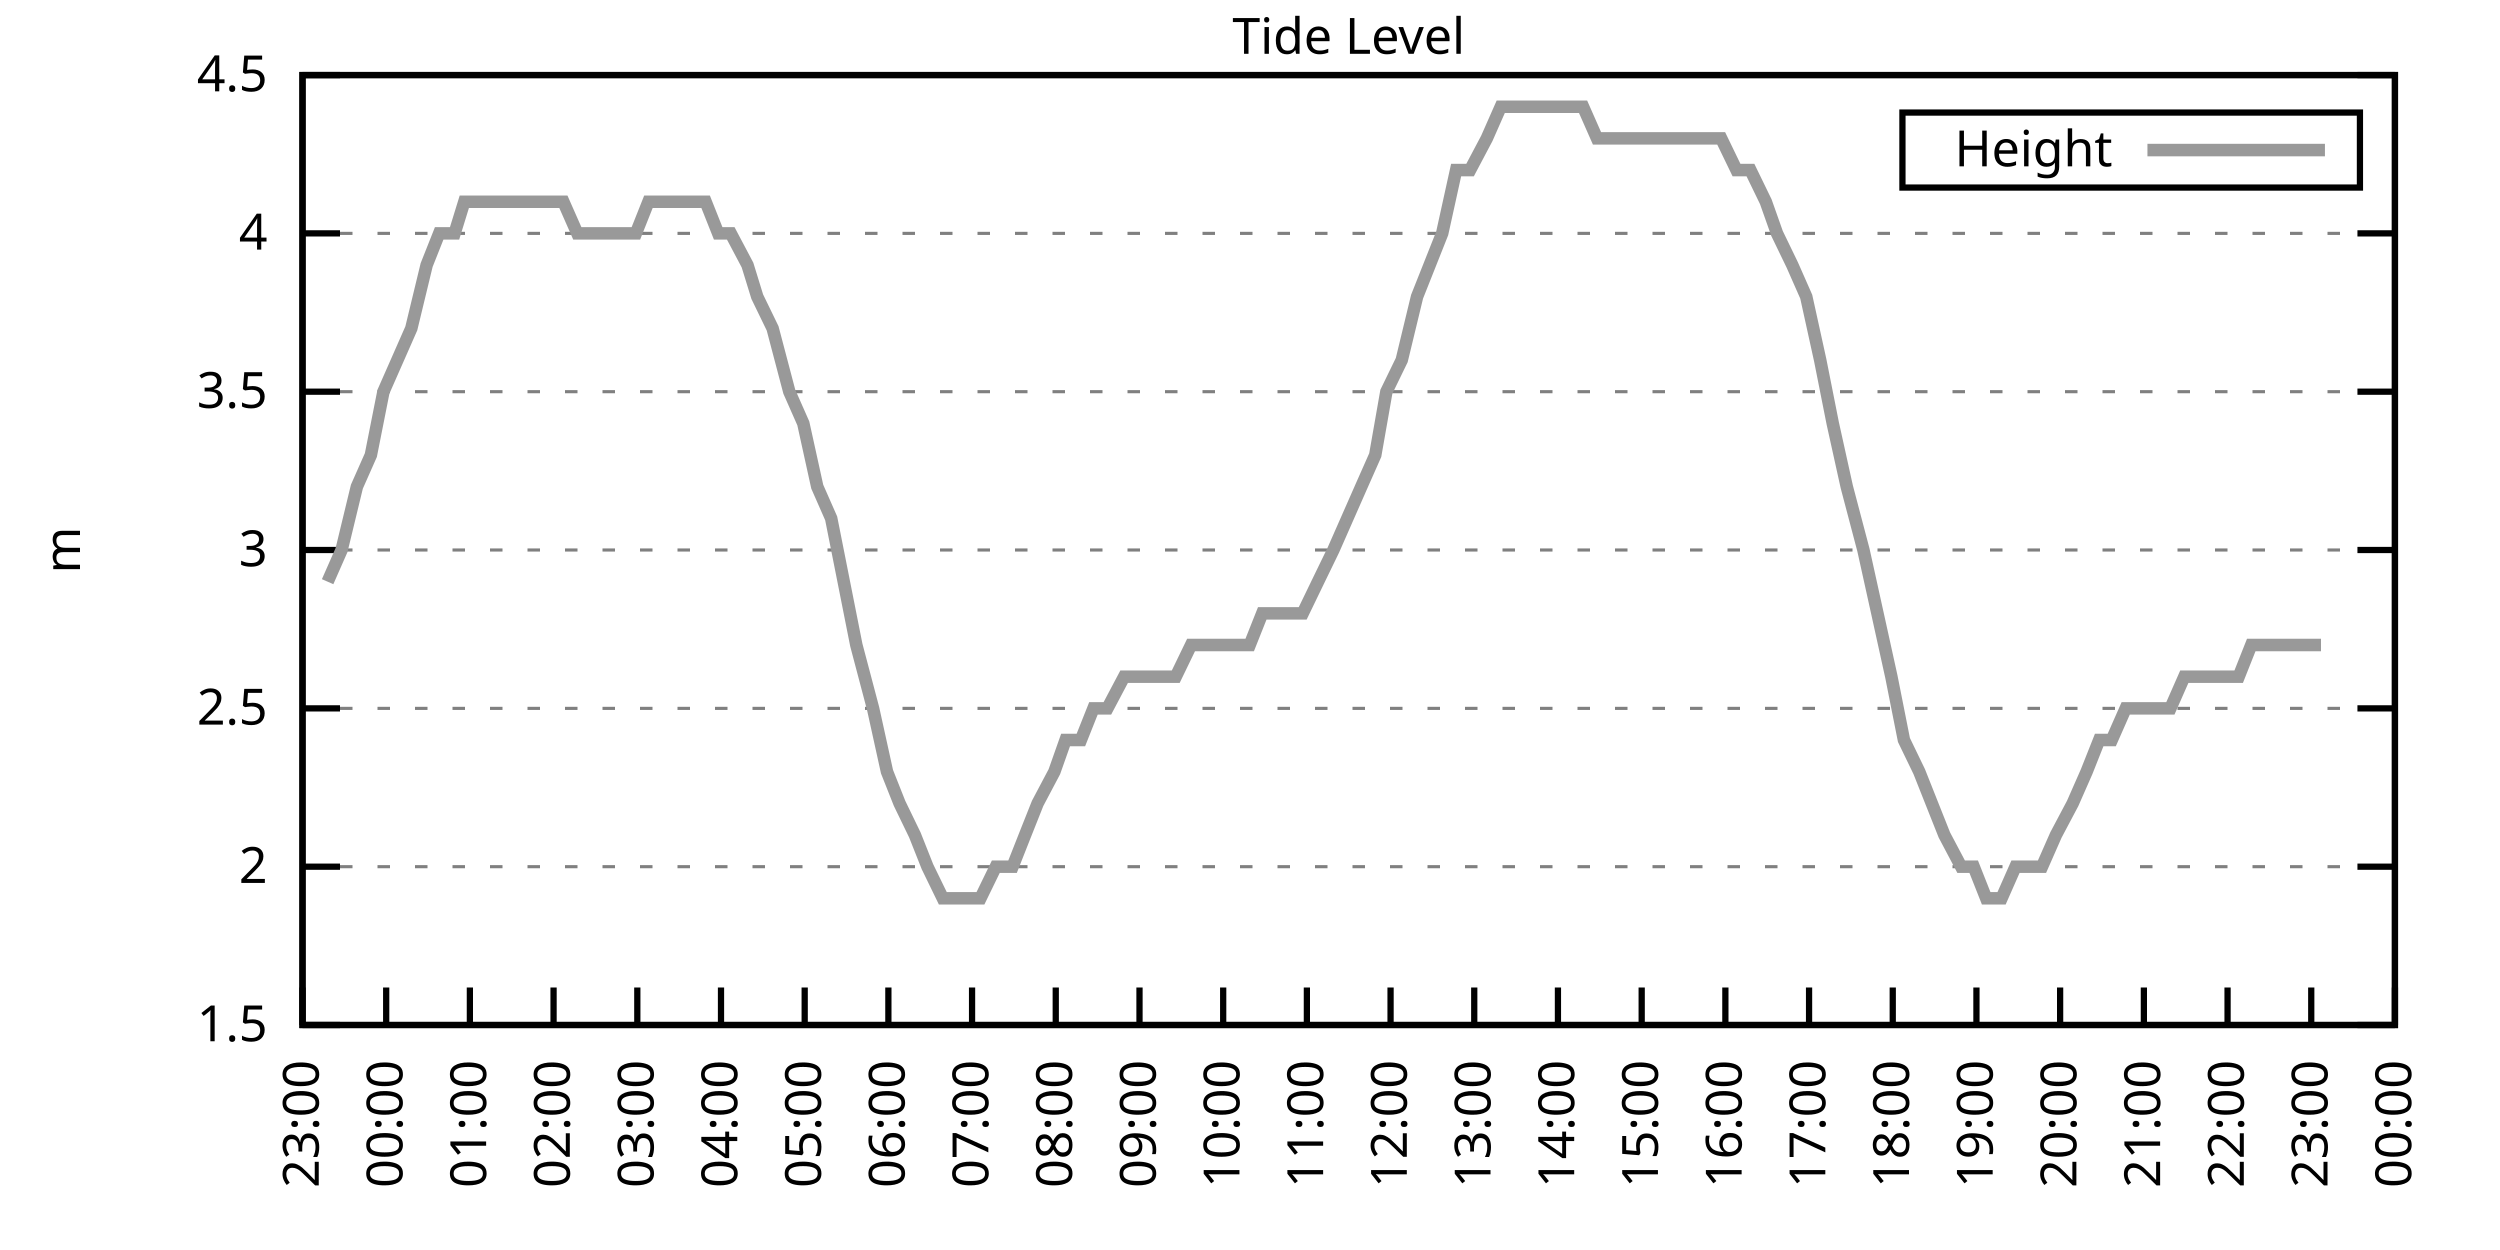
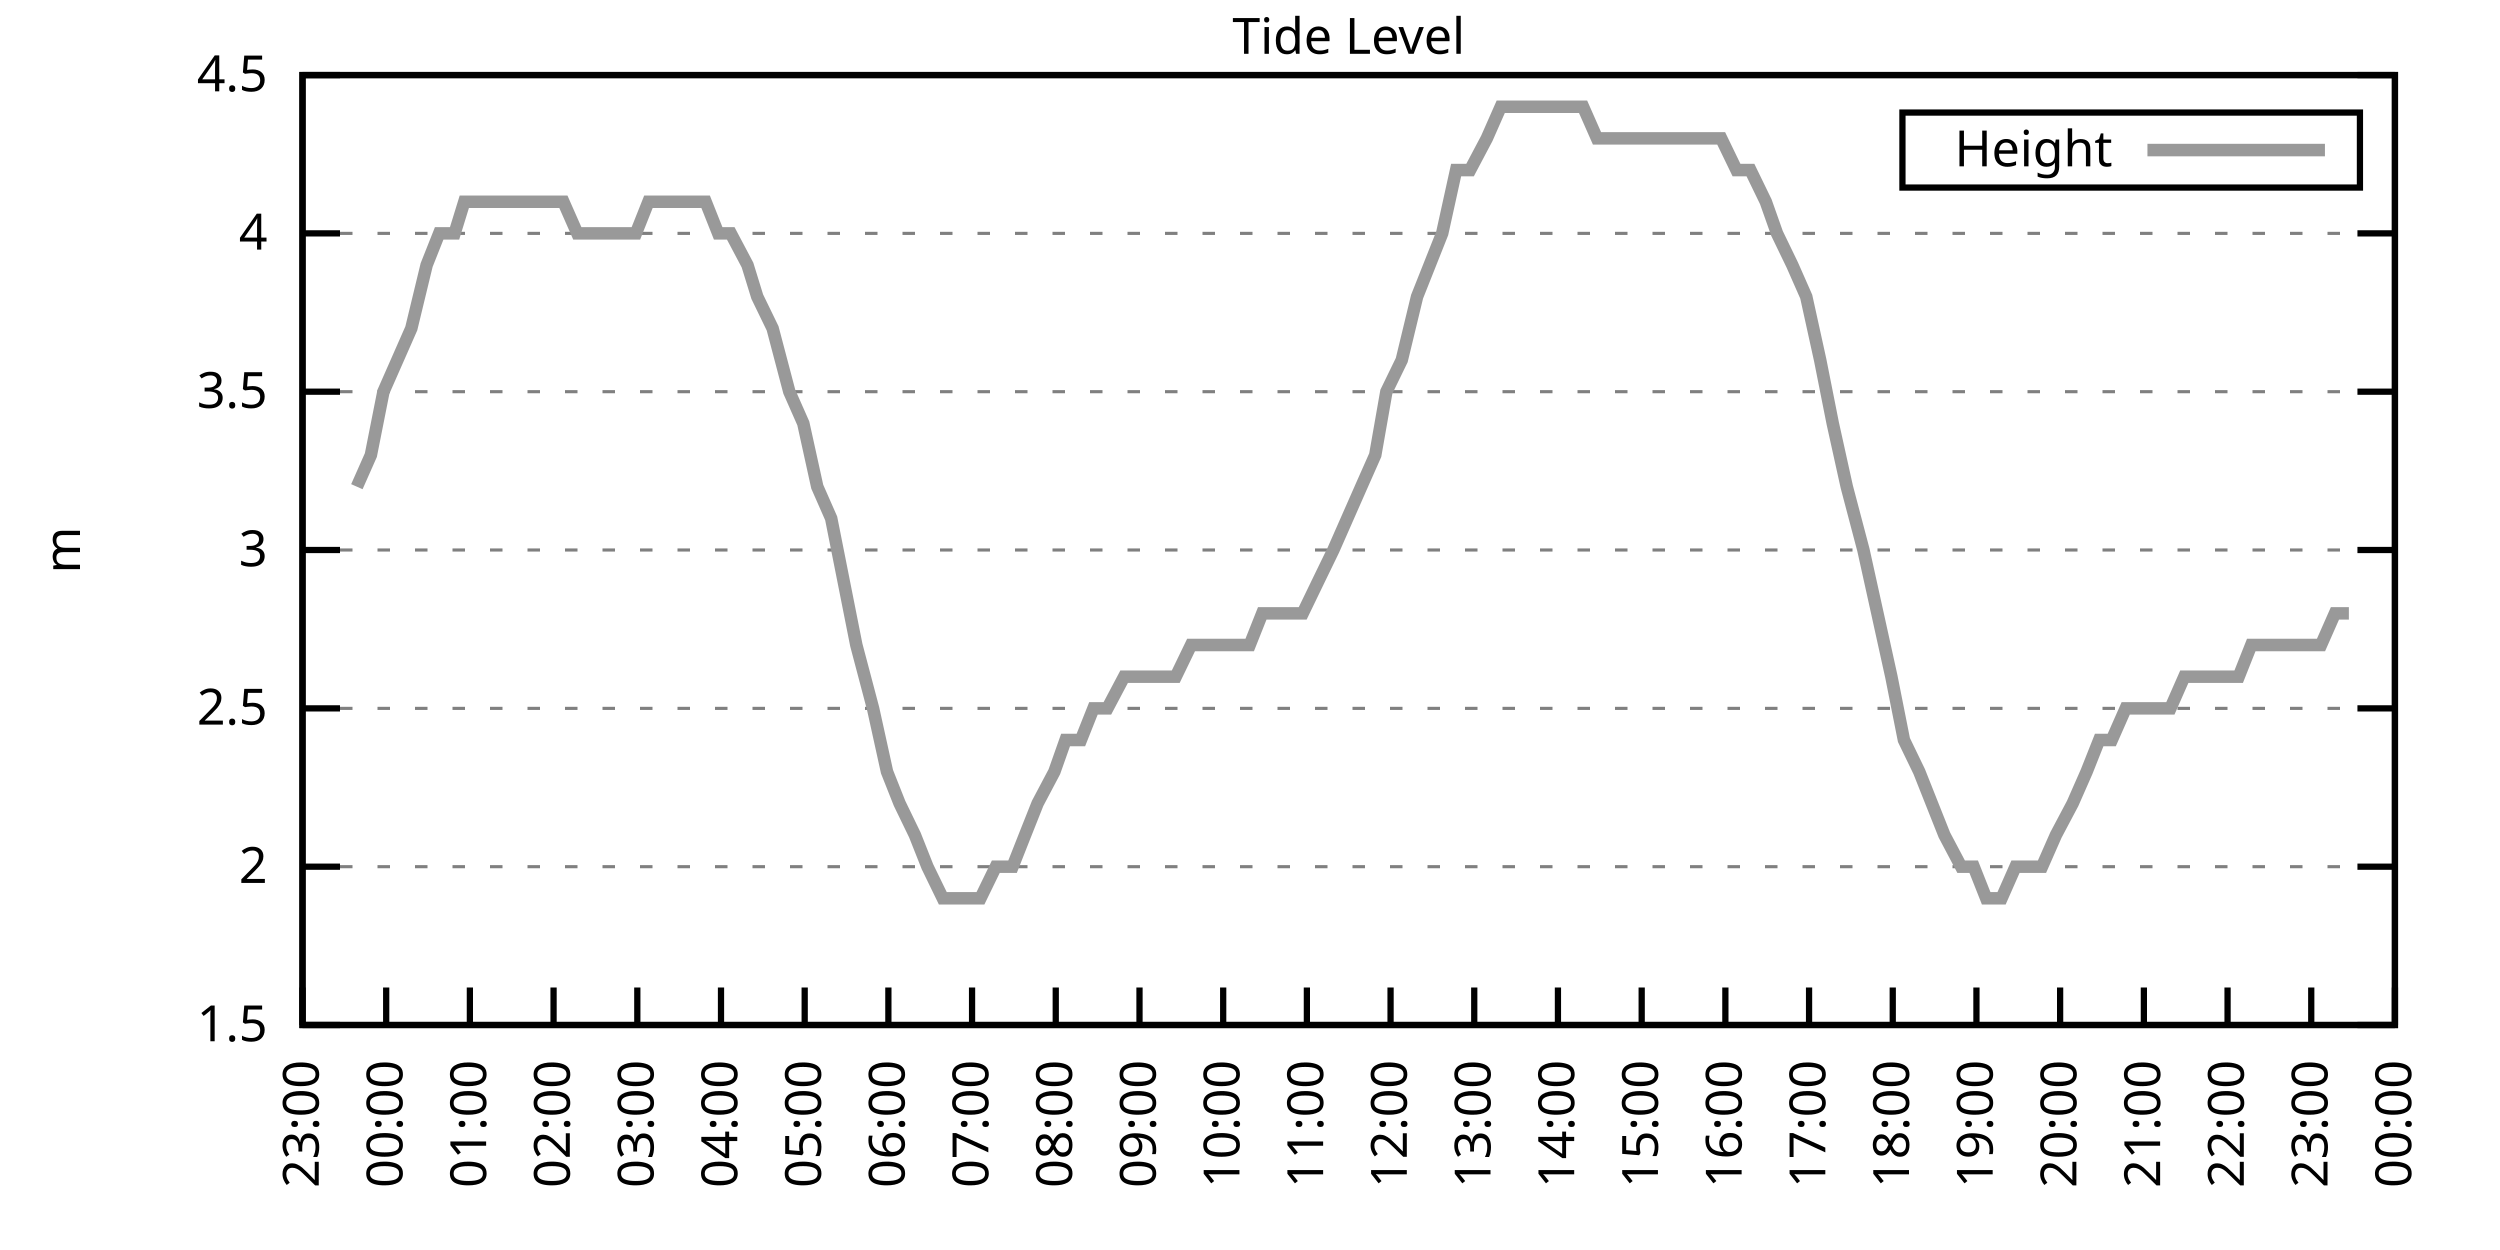
<svg xmlns="http://www.w3.org/2000/svg" xmlns:xlink="http://www.w3.org/1999/xlink" width="400" height="200" viewBox="0 0 400 200">
  <g id="gnuplot_canvas">
    <rect x="0" y="0" width="400" height="200" fill="none" />
    <defs>
      <circle id="gpDot" r="0.5" stroke-width="0.5" stroke="currentColor" />
      <path id="gpPt0" stroke-width="0.333" stroke="currentColor" d="M-1,0 h2 M0,-1 v2" />
      <path id="gpPt1" stroke-width="0.333" stroke="currentColor" d="M-1,-1 L1,1 M1,-1 L-1,1" />
      <path id="gpPt2" stroke-width="0.333" stroke="currentColor" d="M-1,0 L1,0 M0,-1 L0,1 M-1,-1 L1,1 M-1,1 L1,-1" />
      <rect id="gpPt3" stroke-width="0.333" stroke="currentColor" x="-1" y="-1" width="2" height="2" />
      <rect id="gpPt4" stroke-width="0.333" stroke="currentColor" fill="currentColor" x="-1" y="-1" width="2" height="2" />
      <circle id="gpPt5" stroke-width="0.333" stroke="currentColor" cx="0" cy="0" r="1" />
      <use xlink:href="#gpPt5" id="gpPt6" fill="currentColor" stroke="none" />
      <path id="gpPt7" stroke-width="0.333" stroke="currentColor" d="M0,-1.33 L-1.33,0.67 L1.33,0.67 z" />
      <use xlink:href="#gpPt7" id="gpPt8" fill="currentColor" stroke="none" />
      <use xlink:href="#gpPt7" id="gpPt9" stroke="currentColor" transform="rotate(180)" />
      <use xlink:href="#gpPt9" id="gpPt10" fill="currentColor" stroke="none" />
      <use xlink:href="#gpPt3" id="gpPt11" stroke="currentColor" transform="rotate(45)" />
      <use xlink:href="#gpPt11" id="gpPt12" fill="currentColor" stroke="none" />
      <path id="gpPt13" stroke-width="0.333" stroke="currentColor" d="M0,1.330 L1.265,0.411 L0.782,-1.067 L-0.782,-1.076 L-1.265,0.411 z" />
      <use xlink:href="#gpPt13" id="gpPt14" fill="currentColor" stroke="none" />
      <filter id="textbox" filterUnits="objectBoundingBox" x="0" y="0" height="1" width="1">
        <feFlood flood-color="white" flood-opacity="1" result="bgnd" />
        <feComposite in="SourceGraphic" in2="bgnd" operator="atop" />
      </filter>
      <filter id="greybox" filterUnits="objectBoundingBox" x="0" y="0" height="1" width="1">
        <feFlood flood-color="lightgrey" flood-opacity="1" result="grey" />
        <feComposite in="SourceGraphic" in2="grey" operator="atop" />
      </filter>
    </defs>
    <g fill="none" color="white" stroke="currentColor" stroke-width="1.00" stroke-linecap="butt" stroke-linejoin="miter">
</g>
    <g fill="none" color="black" stroke="currentColor" stroke-width="1.00" stroke-linecap="butt" stroke-linejoin="miter">
      <g stroke="none" shape-rendering="crispEdges">
        <polygon fill="rgb(255, 255, 255)" points="48.40,164.00 383.18,164.00 383.18,12.02 48.40,12.02 " />
      </g>
    </g>
    <g fill="none" color="black" stroke="currentColor" stroke-width="1.00" stroke-linecap="butt" stroke-linejoin="miter">
</g>
    <g fill="none" color="black" stroke="black" stroke-width="0.50" stroke-linecap="butt" stroke-linejoin="miter">
</g>
    <g fill="none" color="gray" stroke="currentColor" stroke-width="0.50" stroke-linecap="butt" stroke-linejoin="miter">
      <path stroke="gray" stroke-dasharray="2,4" class="gridline" d="M48.40,164.00 L383.19,164.00  " />
    </g>
    <g fill="none" color="gray" stroke="gray" stroke-width="1.00" stroke-linecap="butt" stroke-linejoin="miter">
</g>
    <g fill="none" color="black" stroke="currentColor" stroke-width="1.00" stroke-linecap="butt" stroke-linejoin="miter">
      <path stroke="black" d="M48.40,164.00 L54.40,164.00 M383.19,164.00 L377.19,164.00  " />
      <g transform="translate(42.80,166.60)" stroke="none" fill="black" font-family="Sans" font-size="8.00" text-anchor="end">
        <text>
          <tspan font-family="Sans"> 1.5</tspan>
        </text>
      </g>
    </g>
    <g fill="none" color="black" stroke="currentColor" stroke-width="1.00" stroke-linecap="butt" stroke-linejoin="miter">
</g>
    <g fill="none" color="black" stroke="black" stroke-width="0.50" stroke-linecap="butt" stroke-linejoin="miter">
</g>
    <g fill="none" color="gray" stroke="currentColor" stroke-width="0.50" stroke-linecap="butt" stroke-linejoin="miter">
      <path stroke="gray" stroke-dasharray="2,4" class="gridline" d="M48.40,138.67 L383.19,138.67  " />
    </g>
    <g fill="none" color="gray" stroke="gray" stroke-width="1.00" stroke-linecap="butt" stroke-linejoin="miter">
</g>
    <g fill="none" color="black" stroke="currentColor" stroke-width="1.00" stroke-linecap="butt" stroke-linejoin="miter">
      <path stroke="black" d="M48.40,138.67 L54.40,138.67 M383.19,138.67 L377.19,138.67  " />
      <g transform="translate(42.80,141.27)" stroke="none" fill="black" font-family="Sans" font-size="8.00" text-anchor="end">
        <text>
          <tspan font-family="Sans"> 2</tspan>
        </text>
      </g>
    </g>
    <g fill="none" color="black" stroke="currentColor" stroke-width="1.00" stroke-linecap="butt" stroke-linejoin="miter">
</g>
    <g fill="none" color="black" stroke="black" stroke-width="0.50" stroke-linecap="butt" stroke-linejoin="miter">
</g>
    <g fill="none" color="gray" stroke="currentColor" stroke-width="0.50" stroke-linecap="butt" stroke-linejoin="miter">
      <path stroke="gray" stroke-dasharray="2,4" class="gridline" d="M48.40,113.34 L383.19,113.34  " />
    </g>
    <g fill="none" color="gray" stroke="gray" stroke-width="1.00" stroke-linecap="butt" stroke-linejoin="miter">
</g>
    <g fill="none" color="black" stroke="currentColor" stroke-width="1.00" stroke-linecap="butt" stroke-linejoin="miter">
      <path stroke="black" d="M48.40,113.34 L54.40,113.34 M383.19,113.34 L377.19,113.34  " />
      <g transform="translate(42.80,115.94)" stroke="none" fill="black" font-family="Sans" font-size="8.00" text-anchor="end">
        <text>
          <tspan font-family="Sans"> 2.5</tspan>
        </text>
      </g>
    </g>
    <g fill="none" color="black" stroke="currentColor" stroke-width="1.00" stroke-linecap="butt" stroke-linejoin="miter">
</g>
    <g fill="none" color="black" stroke="black" stroke-width="0.50" stroke-linecap="butt" stroke-linejoin="miter">
</g>
    <g fill="none" color="gray" stroke="currentColor" stroke-width="0.50" stroke-linecap="butt" stroke-linejoin="miter">
      <path stroke="gray" stroke-dasharray="2,4" class="gridline" d="M48.40,88.00 L383.19,88.00  " />
    </g>
    <g fill="none" color="gray" stroke="gray" stroke-width="1.00" stroke-linecap="butt" stroke-linejoin="miter">
</g>
    <g fill="none" color="black" stroke="currentColor" stroke-width="1.00" stroke-linecap="butt" stroke-linejoin="miter">
      <path stroke="black" d="M48.40,88.00 L54.40,88.00 M383.19,88.00 L377.19,88.00  " />
      <g transform="translate(42.80,90.60)" stroke="none" fill="black" font-family="Sans" font-size="8.00" text-anchor="end">
        <text>
          <tspan font-family="Sans"> 3</tspan>
        </text>
      </g>
    </g>
    <g fill="none" color="black" stroke="currentColor" stroke-width="1.00" stroke-linecap="butt" stroke-linejoin="miter">
</g>
    <g fill="none" color="black" stroke="black" stroke-width="0.50" stroke-linecap="butt" stroke-linejoin="miter">
</g>
    <g fill="none" color="gray" stroke="currentColor" stroke-width="0.50" stroke-linecap="butt" stroke-linejoin="miter">
      <path stroke="gray" stroke-dasharray="2,4" class="gridline" d="M48.40,62.67 L383.19,62.67  " />
    </g>
    <g fill="none" color="gray" stroke="gray" stroke-width="1.00" stroke-linecap="butt" stroke-linejoin="miter">
</g>
    <g fill="none" color="black" stroke="currentColor" stroke-width="1.00" stroke-linecap="butt" stroke-linejoin="miter">
      <path stroke="black" d="M48.40,62.67 L54.40,62.67 M383.19,62.67 L377.19,62.67  " />
      <g transform="translate(42.80,65.27)" stroke="none" fill="black" font-family="Sans" font-size="8.00" text-anchor="end">
        <text>
          <tspan font-family="Sans"> 3.5</tspan>
        </text>
      </g>
    </g>
    <g fill="none" color="black" stroke="currentColor" stroke-width="1.00" stroke-linecap="butt" stroke-linejoin="miter">
</g>
    <g fill="none" color="black" stroke="black" stroke-width="0.50" stroke-linecap="butt" stroke-linejoin="miter">
</g>
    <g fill="none" color="gray" stroke="currentColor" stroke-width="0.50" stroke-linecap="butt" stroke-linejoin="miter">
      <path stroke="gray" stroke-dasharray="2,4" class="gridline" d="M48.40,37.34 L383.19,37.34  " />
    </g>
    <g fill="none" color="gray" stroke="gray" stroke-width="1.00" stroke-linecap="butt" stroke-linejoin="miter">
</g>
    <g fill="none" color="black" stroke="currentColor" stroke-width="1.00" stroke-linecap="butt" stroke-linejoin="miter">
      <path stroke="black" d="M48.40,37.34 L54.40,37.34 M383.19,37.34 L377.19,37.34  " />
      <g transform="translate(42.80,39.94)" stroke="none" fill="black" font-family="Sans" font-size="8.00" text-anchor="end">
        <text>
          <tspan font-family="Sans"> 4</tspan>
        </text>
      </g>
    </g>
    <g fill="none" color="black" stroke="currentColor" stroke-width="1.00" stroke-linecap="butt" stroke-linejoin="miter">
</g>
    <g fill="none" color="black" stroke="black" stroke-width="0.50" stroke-linecap="butt" stroke-linejoin="miter">
</g>
    <g fill="none" color="gray" stroke="currentColor" stroke-width="0.50" stroke-linecap="butt" stroke-linejoin="miter">
      <path stroke="gray" stroke-dasharray="2,4" class="gridline" d="M48.40,12.01 L383.19,12.01  " />
    </g>
    <g fill="none" color="gray" stroke="gray" stroke-width="1.00" stroke-linecap="butt" stroke-linejoin="miter">
</g>
    <g fill="none" color="black" stroke="currentColor" stroke-width="1.00" stroke-linecap="butt" stroke-linejoin="miter">
      <path stroke="black" d="M48.40,12.01 L54.40,12.01 M383.19,12.01 L377.19,12.01  " />
      <g transform="translate(42.80,14.61)" stroke="none" fill="black" font-family="Sans" font-size="8.00" text-anchor="end">
        <text>
          <tspan font-family="Sans"> 4.5</tspan>
        </text>
      </g>
    </g>
    <g fill="none" color="black" stroke="currentColor" stroke-width="1.00" stroke-linecap="butt" stroke-linejoin="miter">
      <path stroke="black" d="M48.40,164.00 L48.40,158.00  " />
      <g transform="translate(51.00,169.60) rotate(270.00)" stroke="none" fill="black" font-family="Sans" font-size="8.00" text-anchor="end">
        <text>
          <tspan font-family="Sans">23:00</tspan>
        </text>
      </g>
    </g>
    <g fill="none" color="black" stroke="currentColor" stroke-width="1.00" stroke-linecap="butt" stroke-linejoin="miter">
      <path stroke="black" d="M61.79,164.00 L61.79,158.00  " />
      <g transform="translate(64.39,169.60) rotate(270.00)" stroke="none" fill="black" font-family="Sans" font-size="8.00" text-anchor="end">
        <text>
          <tspan font-family="Sans">00:00</tspan>
        </text>
      </g>
    </g>
    <g fill="none" color="black" stroke="currentColor" stroke-width="1.00" stroke-linecap="butt" stroke-linejoin="miter">
      <path stroke="black" d="M75.18,164.00 L75.18,158.00  " />
      <g transform="translate(77.78,169.60) rotate(270.00)" stroke="none" fill="black" font-family="Sans" font-size="8.00" text-anchor="end">
        <text>
          <tspan font-family="Sans">01:00</tspan>
        </text>
      </g>
    </g>
    <g fill="none" color="black" stroke="currentColor" stroke-width="1.00" stroke-linecap="butt" stroke-linejoin="miter">
      <path stroke="black" d="M88.57,164.00 L88.57,158.00  " />
      <g transform="translate(91.17,169.60) rotate(270.00)" stroke="none" fill="black" font-family="Sans" font-size="8.00" text-anchor="end">
        <text>
          <tspan font-family="Sans">02:00</tspan>
        </text>
      </g>
    </g>
    <g fill="none" color="black" stroke="currentColor" stroke-width="1.00" stroke-linecap="butt" stroke-linejoin="miter">
      <path stroke="black" d="M101.97,164.00 L101.97,158.00  " />
      <g transform="translate(104.57,169.60) rotate(270.00)" stroke="none" fill="black" font-family="Sans" font-size="8.00" text-anchor="end">
        <text>
          <tspan font-family="Sans">03:00</tspan>
        </text>
      </g>
    </g>
    <g fill="none" color="black" stroke="currentColor" stroke-width="1.00" stroke-linecap="butt" stroke-linejoin="miter">
      <path stroke="black" d="M115.36,164.00 L115.36,158.00  " />
      <g transform="translate(117.96,169.60) rotate(270.00)" stroke="none" fill="black" font-family="Sans" font-size="8.00" text-anchor="end">
        <text>
          <tspan font-family="Sans">04:00</tspan>
        </text>
      </g>
    </g>
    <g fill="none" color="black" stroke="currentColor" stroke-width="1.00" stroke-linecap="butt" stroke-linejoin="miter">
      <path stroke="black" d="M128.75,164.00 L128.75,158.00  " />
      <g transform="translate(131.35,169.60) rotate(270.00)" stroke="none" fill="black" font-family="Sans" font-size="8.00" text-anchor="end">
        <text>
          <tspan font-family="Sans">05:00</tspan>
        </text>
      </g>
    </g>
    <g fill="none" color="black" stroke="currentColor" stroke-width="1.00" stroke-linecap="butt" stroke-linejoin="miter">
      <path stroke="black" d="M142.14,164.00 L142.14,158.00  " />
      <g transform="translate(144.74,169.60) rotate(270.00)" stroke="none" fill="black" font-family="Sans" font-size="8.00" text-anchor="end">
        <text>
          <tspan font-family="Sans">06:00</tspan>
        </text>
      </g>
    </g>
    <g fill="none" color="black" stroke="currentColor" stroke-width="1.00" stroke-linecap="butt" stroke-linejoin="miter">
      <path stroke="black" d="M155.53,164.00 L155.53,158.00  " />
      <g transform="translate(158.13,169.60) rotate(270.00)" stroke="none" fill="black" font-family="Sans" font-size="8.00" text-anchor="end">
        <text>
          <tspan font-family="Sans">07:00</tspan>
        </text>
      </g>
    </g>
    <g fill="none" color="black" stroke="currentColor" stroke-width="1.00" stroke-linecap="butt" stroke-linejoin="miter">
      <path stroke="black" d="M168.92,164.00 L168.92,158.00  " />
      <g transform="translate(171.52,169.60) rotate(270.00)" stroke="none" fill="black" font-family="Sans" font-size="8.00" text-anchor="end">
        <text>
          <tspan font-family="Sans">08:00</tspan>
        </text>
      </g>
    </g>
    <g fill="none" color="black" stroke="currentColor" stroke-width="1.00" stroke-linecap="butt" stroke-linejoin="miter">
      <path stroke="black" d="M182.32,164.00 L182.32,158.00  " />
      <g transform="translate(184.92,169.60) rotate(270.00)" stroke="none" fill="black" font-family="Sans" font-size="8.00" text-anchor="end">
        <text>
          <tspan font-family="Sans">09:00</tspan>
        </text>
      </g>
    </g>
    <g fill="none" color="black" stroke="currentColor" stroke-width="1.00" stroke-linecap="butt" stroke-linejoin="miter">
      <path stroke="black" d="M195.71,164.00 L195.71,158.00  " />
      <g transform="translate(198.31,169.60) rotate(270.00)" stroke="none" fill="black" font-family="Sans" font-size="8.00" text-anchor="end">
        <text>
          <tspan font-family="Sans">10:00</tspan>
        </text>
      </g>
    </g>
    <g fill="none" color="black" stroke="currentColor" stroke-width="1.00" stroke-linecap="butt" stroke-linejoin="miter">
      <path stroke="black" d="M209.10,164.00 L209.10,158.00  " />
      <g transform="translate(211.70,169.60) rotate(270.00)" stroke="none" fill="black" font-family="Sans" font-size="8.00" text-anchor="end">
        <text>
          <tspan font-family="Sans">11:00</tspan>
        </text>
      </g>
    </g>
    <g fill="none" color="black" stroke="currentColor" stroke-width="1.00" stroke-linecap="butt" stroke-linejoin="miter">
      <path stroke="black" d="M222.49,164.00 L222.49,158.00  " />
      <g transform="translate(225.09,169.60) rotate(270.00)" stroke="none" fill="black" font-family="Sans" font-size="8.00" text-anchor="end">
        <text>
          <tspan font-family="Sans">12:00</tspan>
        </text>
      </g>
    </g>
    <g fill="none" color="black" stroke="currentColor" stroke-width="1.00" stroke-linecap="butt" stroke-linejoin="miter">
      <path stroke="black" d="M235.88,164.00 L235.88,158.00  " />
      <g transform="translate(238.48,169.60) rotate(270.00)" stroke="none" fill="black" font-family="Sans" font-size="8.00" text-anchor="end">
        <text>
          <tspan font-family="Sans">13:00</tspan>
        </text>
      </g>
    </g>
    <g fill="none" color="black" stroke="currentColor" stroke-width="1.00" stroke-linecap="butt" stroke-linejoin="miter">
      <path stroke="black" d="M249.27,164.00 L249.27,158.00  " />
      <g transform="translate(251.87,169.60) rotate(270.00)" stroke="none" fill="black" font-family="Sans" font-size="8.00" text-anchor="end">
        <text>
          <tspan font-family="Sans">14:00</tspan>
        </text>
      </g>
    </g>
    <g fill="none" color="black" stroke="currentColor" stroke-width="1.00" stroke-linecap="butt" stroke-linejoin="miter">
      <path stroke="black" d="M262.67,164.00 L262.67,158.00  " />
      <g transform="translate(265.27,169.60) rotate(270.00)" stroke="none" fill="black" font-family="Sans" font-size="8.00" text-anchor="end">
        <text>
          <tspan font-family="Sans">15:00</tspan>
        </text>
      </g>
    </g>
    <g fill="none" color="black" stroke="currentColor" stroke-width="1.00" stroke-linecap="butt" stroke-linejoin="miter">
      <path stroke="black" d="M276.06,164.00 L276.06,158.00  " />
      <g transform="translate(278.66,169.60) rotate(270.00)" stroke="none" fill="black" font-family="Sans" font-size="8.00" text-anchor="end">
        <text>
          <tspan font-family="Sans">16:00</tspan>
        </text>
      </g>
    </g>
    <g fill="none" color="black" stroke="currentColor" stroke-width="1.00" stroke-linecap="butt" stroke-linejoin="miter">
      <path stroke="black" d="M289.45,164.00 L289.45,158.00  " />
      <g transform="translate(292.05,169.60) rotate(270.00)" stroke="none" fill="black" font-family="Sans" font-size="8.00" text-anchor="end">
        <text>
          <tspan font-family="Sans">17:00</tspan>
        </text>
      </g>
    </g>
    <g fill="none" color="black" stroke="currentColor" stroke-width="1.00" stroke-linecap="butt" stroke-linejoin="miter">
      <path stroke="black" d="M302.84,164.00 L302.84,158.00  " />
      <g transform="translate(305.44,169.60) rotate(270.00)" stroke="none" fill="black" font-family="Sans" font-size="8.00" text-anchor="end">
        <text>
          <tspan font-family="Sans">18:00</tspan>
        </text>
      </g>
    </g>
    <g fill="none" color="black" stroke="currentColor" stroke-width="1.00" stroke-linecap="butt" stroke-linejoin="miter">
      <path stroke="black" d="M316.23,164.00 L316.23,158.00  " />
      <g transform="translate(318.83,169.60) rotate(270.00)" stroke="none" fill="black" font-family="Sans" font-size="8.00" text-anchor="end">
        <text>
          <tspan font-family="Sans">19:00</tspan>
        </text>
      </g>
    </g>
    <g fill="none" color="black" stroke="currentColor" stroke-width="1.00" stroke-linecap="butt" stroke-linejoin="miter">
      <path stroke="black" d="M329.62,164.00 L329.62,158.00  " />
      <g transform="translate(332.22,169.60) rotate(270.00)" stroke="none" fill="black" font-family="Sans" font-size="8.00" text-anchor="end">
        <text>
          <tspan font-family="Sans">20:00</tspan>
        </text>
      </g>
    </g>
    <g fill="none" color="black" stroke="currentColor" stroke-width="1.00" stroke-linecap="butt" stroke-linejoin="miter">
      <path stroke="black" d="M343.02,164.00 L343.02,158.00  " />
      <g transform="translate(345.62,169.60) rotate(270.00)" stroke="none" fill="black" font-family="Sans" font-size="8.00" text-anchor="end">
        <text>
          <tspan font-family="Sans">21:00</tspan>
        </text>
      </g>
    </g>
    <g fill="none" color="black" stroke="currentColor" stroke-width="1.00" stroke-linecap="butt" stroke-linejoin="miter">
      <path stroke="black" d="M356.41,164.00 L356.41,158.00  " />
      <g transform="translate(359.01,169.60) rotate(270.00)" stroke="none" fill="black" font-family="Sans" font-size="8.00" text-anchor="end">
        <text>
          <tspan font-family="Sans">22:00</tspan>
        </text>
      </g>
    </g>
    <g fill="none" color="black" stroke="currentColor" stroke-width="1.00" stroke-linecap="butt" stroke-linejoin="miter">
      <path stroke="black" d="M369.80,164.00 L369.80,158.00  " />
      <g transform="translate(372.40,169.60) rotate(270.00)" stroke="none" fill="black" font-family="Sans" font-size="8.00" text-anchor="end">
        <text>
          <tspan font-family="Sans">23:00</tspan>
        </text>
      </g>
    </g>
    <g fill="none" color="black" stroke="currentColor" stroke-width="1.00" stroke-linecap="butt" stroke-linejoin="miter">
      <path stroke="black" d="M383.19,164.00 L383.19,158.00  " />
      <g transform="translate(385.79,169.60) rotate(270.00)" stroke="none" fill="black" font-family="Sans" font-size="8.00" text-anchor="end">
        <text>
          <tspan font-family="Sans">00:00</tspan>
        </text>
      </g>
    </g>
    <g fill="none" color="black" stroke="currentColor" stroke-width="1.00" stroke-linecap="butt" stroke-linejoin="miter">
</g>
    <g fill="none" color="black" stroke="currentColor" stroke-width="1.00" stroke-linecap="butt" stroke-linejoin="miter">
      <path stroke="black" d="M48.40,12.01 L48.40,164.00 L383.19,164.00 L383.19,12.01 L48.40,12.01 Z  " />
    </g>
    <g fill="none" color="black" stroke="currentColor" stroke-width="1.00" stroke-linecap="butt" stroke-linejoin="miter">
</g>
    <g fill="none" color="black" stroke="currentColor" stroke-width="1.00" stroke-linecap="butt" stroke-linejoin="miter">
      <path stroke="black" d="M304.39,30.01 L304.39,18.01 L377.59,18.01 L377.59,30.01 L304.39,30.01 Z  " />
    </g>
    <g id="Tide_level_plot_1">
      <g fill="none" color="white" stroke="black" stroke-width="2.00" stroke-linecap="butt" stroke-linejoin="miter">
</g>
      <g fill="none" color="black" stroke="currentColor" stroke-width="2.00" stroke-linecap="butt" stroke-linejoin="miter">
        <g transform="translate(337.99,26.61)" stroke="none" fill="black" font-family="Sans" font-size="8.00" text-anchor="end">
          <text>
            <tspan font-family="Sans">Height</tspan>
          </text>
        </g>
      </g>
      <g fill="none" color="black" stroke="currentColor" stroke-width="2.00" stroke-linecap="butt" stroke-linejoin="miter">
-         <path stroke="rgb(153, 153, 153)" d="M343.59,24.01 L371.99,24.01 M52.42,93.07 L54.65,88.00 L57.10,77.87 L59.34,72.81 L61.35,62.67 L63.58,57.61   L65.81,52.54 L68.26,42.41 L70.27,37.34 L72.73,37.34 L74.29,32.28 L77.19,32.28 L79.42,32.28 L80.99,32.28   L83.66,32.28 L86.12,32.28 L87.91,32.28 L90.14,32.28 L92.37,37.34 L95.05,37.34 L96.83,37.34 L99.51,37.34   L101.74,37.34 L103.75,32.28 L105.76,32.28 L108.44,32.28 L110.67,32.28 L112.90,32.28 L114.91,37.34 L116.92,37.34   L119.60,42.41 L121.16,47.47 L123.62,52.54 L126.29,62.67 L128.53,67.74 L130.76,77.87 L132.99,82.94 L135.00,93.07   L137.01,103.20 L139.69,113.34 L141.92,123.47 L143.93,128.54 L146.38,133.60 L148.39,138.67 L150.85,143.73 L153.08,143.73   L155.09,143.73 L156.87,143.73 L159.33,138.67 L162.01,138.67 L164.01,133.60 L166.02,128.54 L168.70,123.47 L170.49,118.40   L172.94,118.40 L174.95,113.34 L177.18,113.34 L179.86,108.27 L181.87,108.27 L183.88,108.27 L186.56,108.27 L188.12,108.27   L190.57,103.20 L192.81,103.20 L195.48,103.20 L197.72,103.20 L199.95,103.20 L201.96,98.14 L204.41,98.14 L206.42,98.14   L208.43,98.14 L210.88,93.07 L213.34,88.00 L217.80,77.87 L220.04,72.81 L221.82,62.67 L224.28,57.61 L226.73,47.47   L228.74,42.41 L230.75,37.34 L232.98,27.21 L235.21,27.21 L237.89,22.14 L240.12,17.08 L242.36,17.08 L244.36,17.08   L246.82,17.08 L249.05,17.08 L251.28,17.08 L253.29,17.08 L255.52,22.14 L257.53,22.14 L260.21,22.14 L262.00,22.14   L264.45,22.14 L266.68,22.14 L268.69,22.14 L270.92,22.14 L273.16,22.14 L275.39,22.14 L277.84,27.21 L280.07,27.21   L282.53,32.28 L284.32,37.34 L286.77,42.41 L289.00,47.47 L291.23,57.61 L293.24,67.74 L295.48,77.87 L298.15,88.00   L300.39,98.14 L302.62,108.27 L304.63,118.40 L307.08,123.47 L309.09,128.54 L311.10,133.60 L313.78,138.67 L315.79,138.67   L317.79,143.73 L320.25,143.73 L322.48,138.67 L324.49,138.67 L326.72,138.67 L328.95,133.60 L331.63,128.54 L333.86,123.47   L335.87,118.40 L337.88,118.40 L340.11,113.34 L342.79,113.34 L345.02,113.34 L347.26,113.34 L349.49,108.27 L351.72,108.27   L353.95,108.27 L355.96,108.27 L358.19,108.27 L360.20,103.20 L362.43,103.20 L364.66,103.20 L367.12,103.20 L369.13,103.20   L371.36,103.20  " />
+         <path stroke="rgb(153, 153, 153)" d="M343.59,24.01 L371.99,24.01 M57.10,77.87 L59.34,72.81 L61.35,62.67 L63.58,57.61 L65.81,52.54 L68.26,42.41   L70.27,37.34 L72.73,37.34 L74.29,32.28 L77.19,32.28 L79.42,32.28 L80.99,32.28 L83.66,32.28 L86.12,32.28   L87.91,32.28 L90.14,32.28 L92.37,37.34 L95.05,37.34 L96.83,37.34 L99.51,37.34 L101.74,37.34 L103.75,32.28   L105.76,32.28 L108.44,32.28 L110.67,32.28 L112.90,32.28 L114.91,37.34 L116.92,37.34 L119.60,42.41 L121.16,47.47   L123.62,52.54 L126.29,62.67 L128.53,67.74 L130.76,77.87 L132.99,82.94 L135.00,93.07 L137.01,103.20 L139.69,113.34   L141.92,123.47 L143.93,128.54 L146.38,133.60 L148.39,138.67 L150.85,143.73 L153.08,143.73 L155.09,143.73 L156.87,143.73   L159.33,138.67 L162.01,138.67 L164.01,133.60 L166.02,128.54 L168.70,123.47 L170.49,118.40 L172.94,118.40 L174.95,113.34   L177.18,113.34 L179.86,108.27 L181.87,108.27 L183.88,108.27 L186.56,108.27 L188.12,108.27 L190.57,103.20 L192.81,103.20   L195.48,103.20 L197.72,103.20 L199.95,103.20 L201.96,98.14 L204.41,98.14 L206.42,98.14 L208.43,98.14 L210.88,93.07   L213.34,88.00 L217.80,77.87 L220.04,72.81 L221.82,62.67 L224.28,57.61 L226.73,47.47 L228.74,42.41 L230.75,37.34   L232.98,27.21 L235.21,27.21 L237.89,22.14 L240.12,17.08 L242.36,17.08 L244.36,17.08 L246.82,17.08 L249.05,17.08   L251.28,17.08 L253.29,17.08 L255.52,22.14 L257.53,22.14 L260.21,22.14 L262.00,22.14 L264.45,22.14 L266.68,22.14   L268.69,22.14 L270.92,22.14 L273.16,22.14 L275.39,22.14 L277.84,27.21 L280.07,27.21 L282.53,32.28 L284.32,37.34   L286.77,42.41 L289.00,47.47 L291.23,57.61 L293.24,67.74 L295.48,77.87 L298.15,88.00 L300.39,98.14 L302.62,108.27   L304.63,118.40 L307.08,123.47 L309.09,128.54 L311.10,133.60 L313.78,138.67 L315.79,138.67 L317.79,143.73 L320.25,143.73   L322.48,138.67 L324.49,138.67 L326.72,138.67 L328.95,133.60 L331.63,128.54 L333.86,123.47 L335.87,118.40 L337.88,118.40   L340.11,113.34 L342.79,113.34 L345.02,113.34 L347.26,113.34 L349.49,108.27 L351.72,108.27 L353.95,108.27 L355.96,108.27   L358.19,108.27 L360.20,103.20 L362.43,103.20 L364.66,103.20 L367.12,103.20 L369.13,103.20 L371.36,103.20 L373.59,98.14   L375.82,98.14  " />
      </g>
    </g>
    <g fill="none" color="black" stroke="currentColor" stroke-width="2.00" stroke-linecap="butt" stroke-linejoin="miter">
</g>
    <g fill="none" color="black" stroke="black" stroke-width="1.00" stroke-linecap="butt" stroke-linejoin="miter">
</g>
    <g fill="none" color="black" stroke="currentColor" stroke-width="1.00" stroke-linecap="butt" stroke-linejoin="miter">
      <path stroke="black" d="M48.40,12.01 L48.40,164.00 L383.19,164.00 L383.19,12.01 L48.40,12.01 Z  " />
      <g transform="translate(12.80,88.01) rotate(270.00)" stroke="none" fill="black" font-family="Sans" font-size="8.00" text-anchor="middle">
        <text>
          <tspan font-family="Sans">m</tspan>
        </text>
      </g>
    </g>
    <g fill="none" color="black" stroke="currentColor" stroke-width="1.00" stroke-linecap="butt" stroke-linejoin="miter">
</g>
    <g fill="none" color="black" stroke="currentColor" stroke-width="1.00" stroke-linecap="butt" stroke-linejoin="miter">
      <g transform="translate(215.79,8.61)" stroke="none" fill="black" font-family="Sans" font-size="8.00" text-anchor="middle">
        <text>
          <tspan font-family="Sans">Tide Level</tspan>
        </text>
      </g>
    </g>
    <g fill="none" color="black" stroke="currentColor" stroke-width="1.00" stroke-linecap="butt" stroke-linejoin="miter">
</g>
  </g>
</svg>
